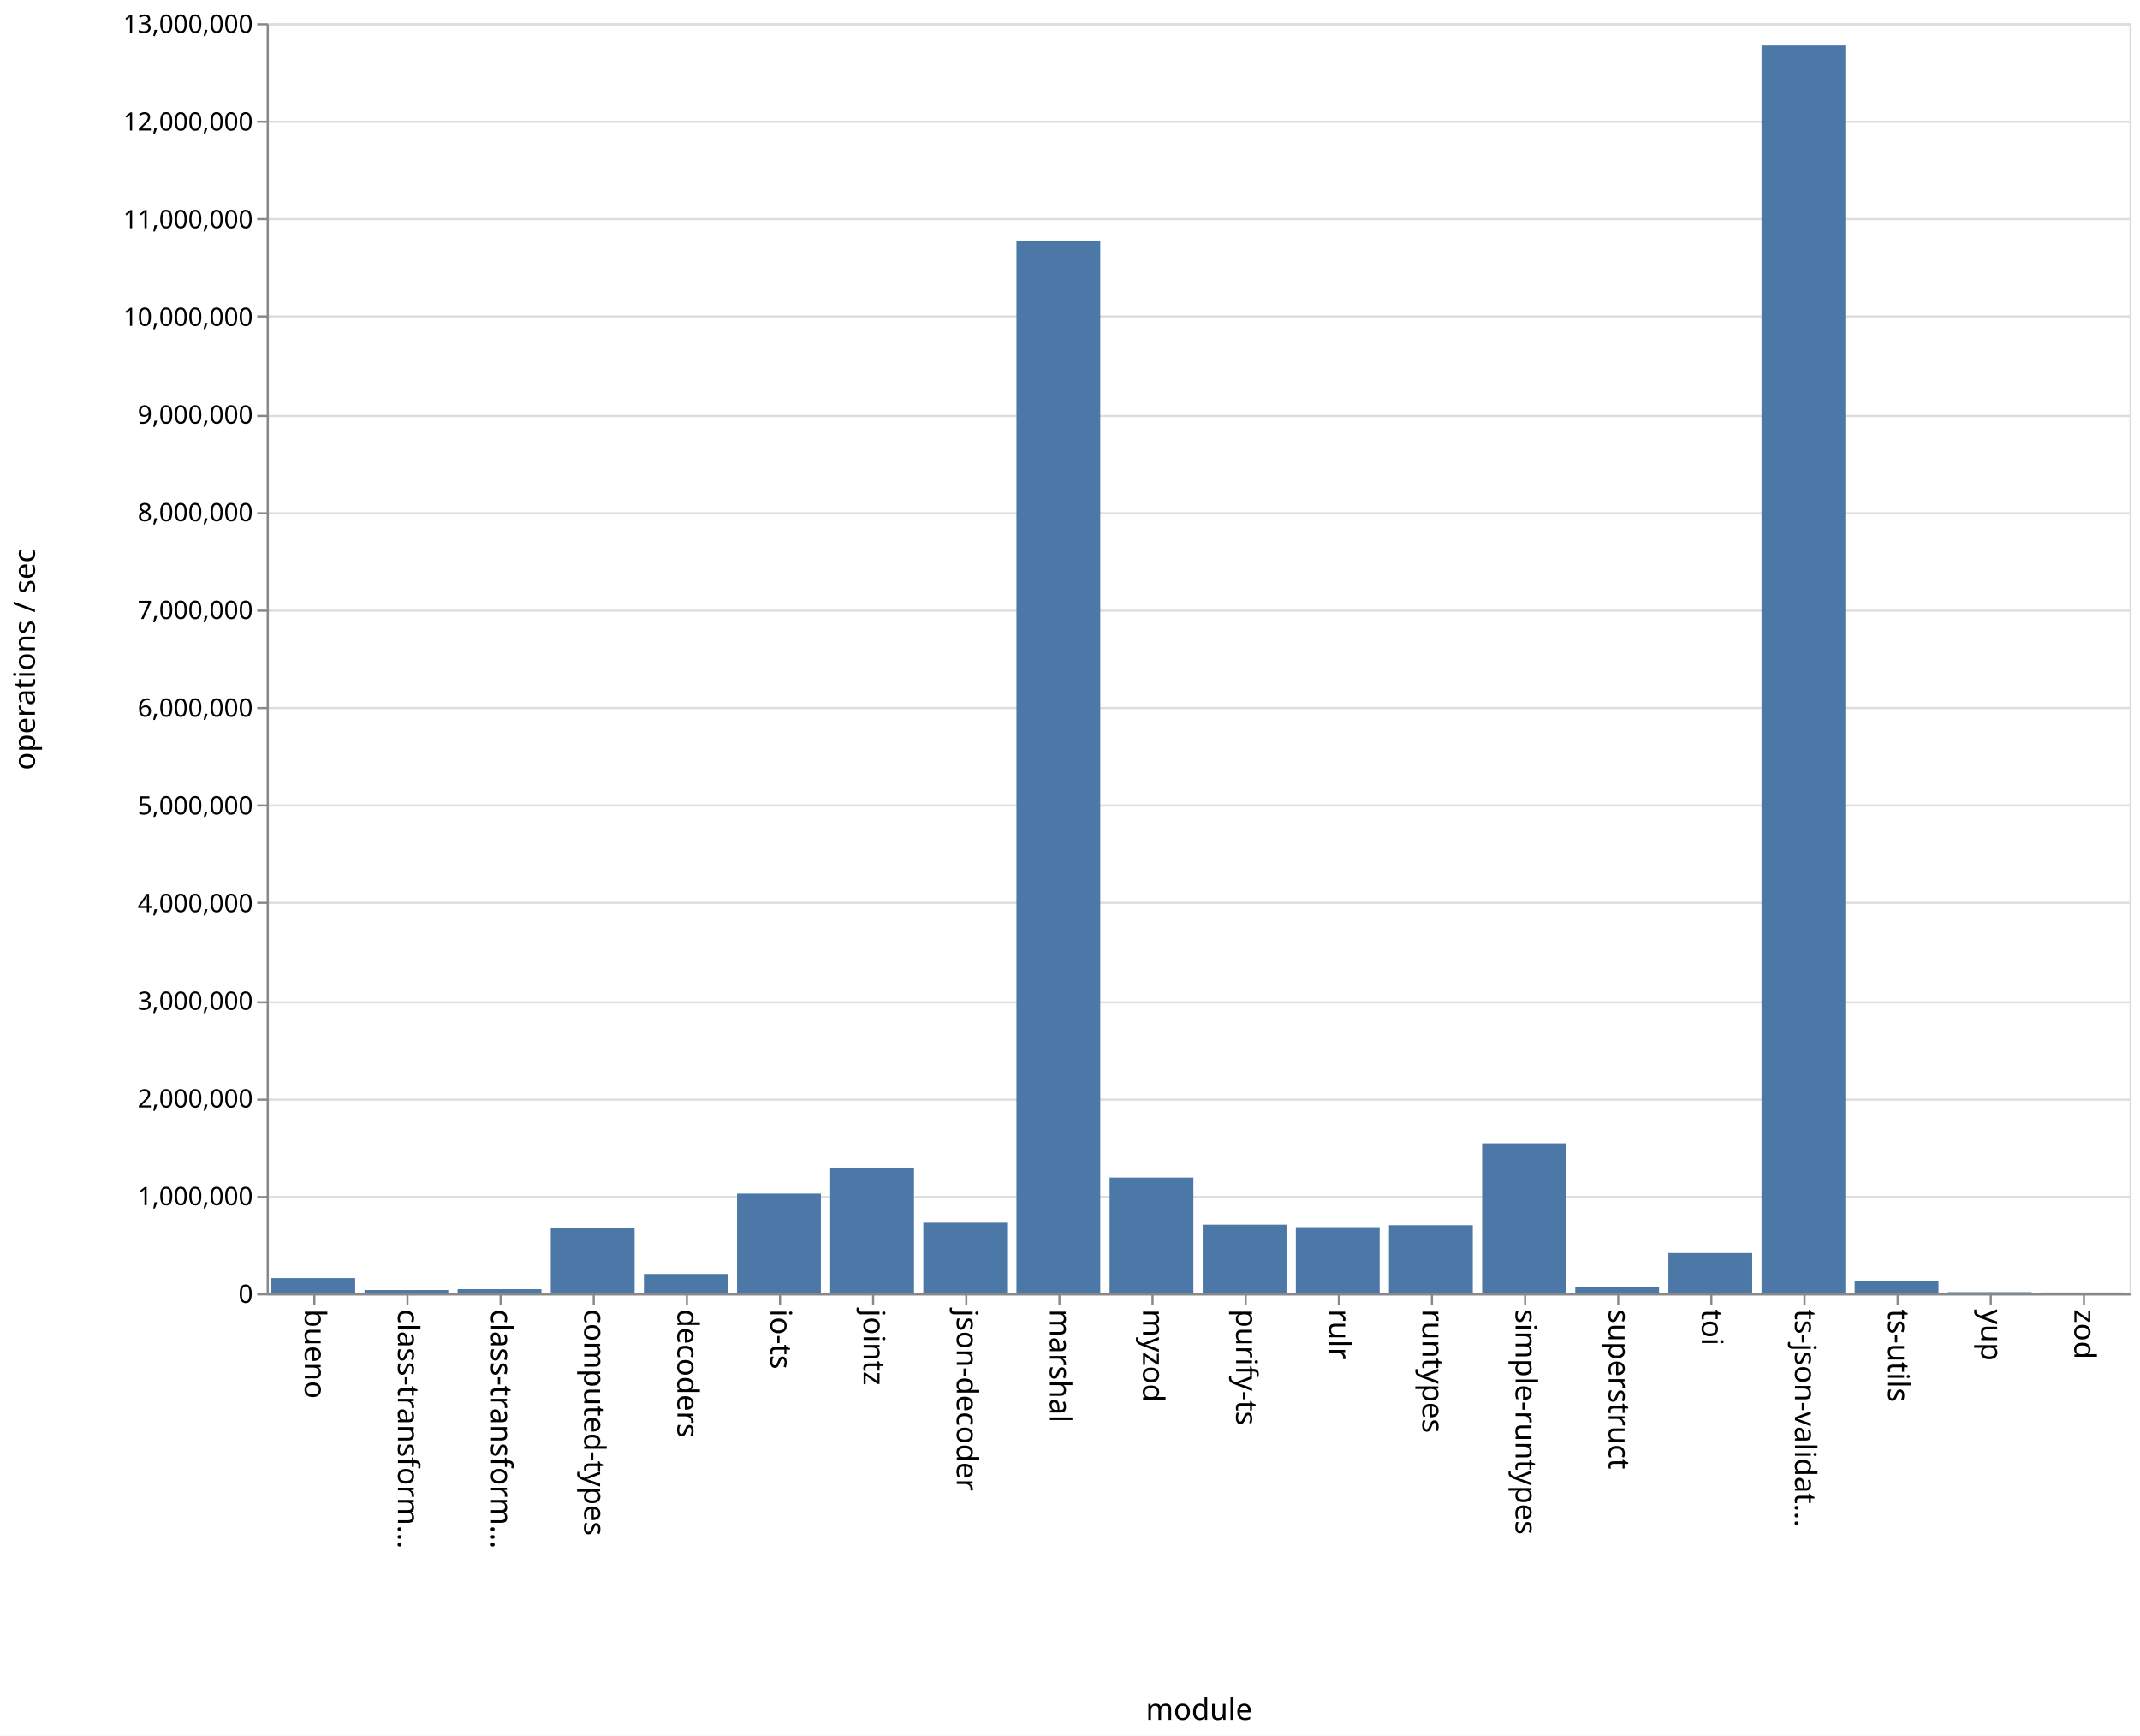
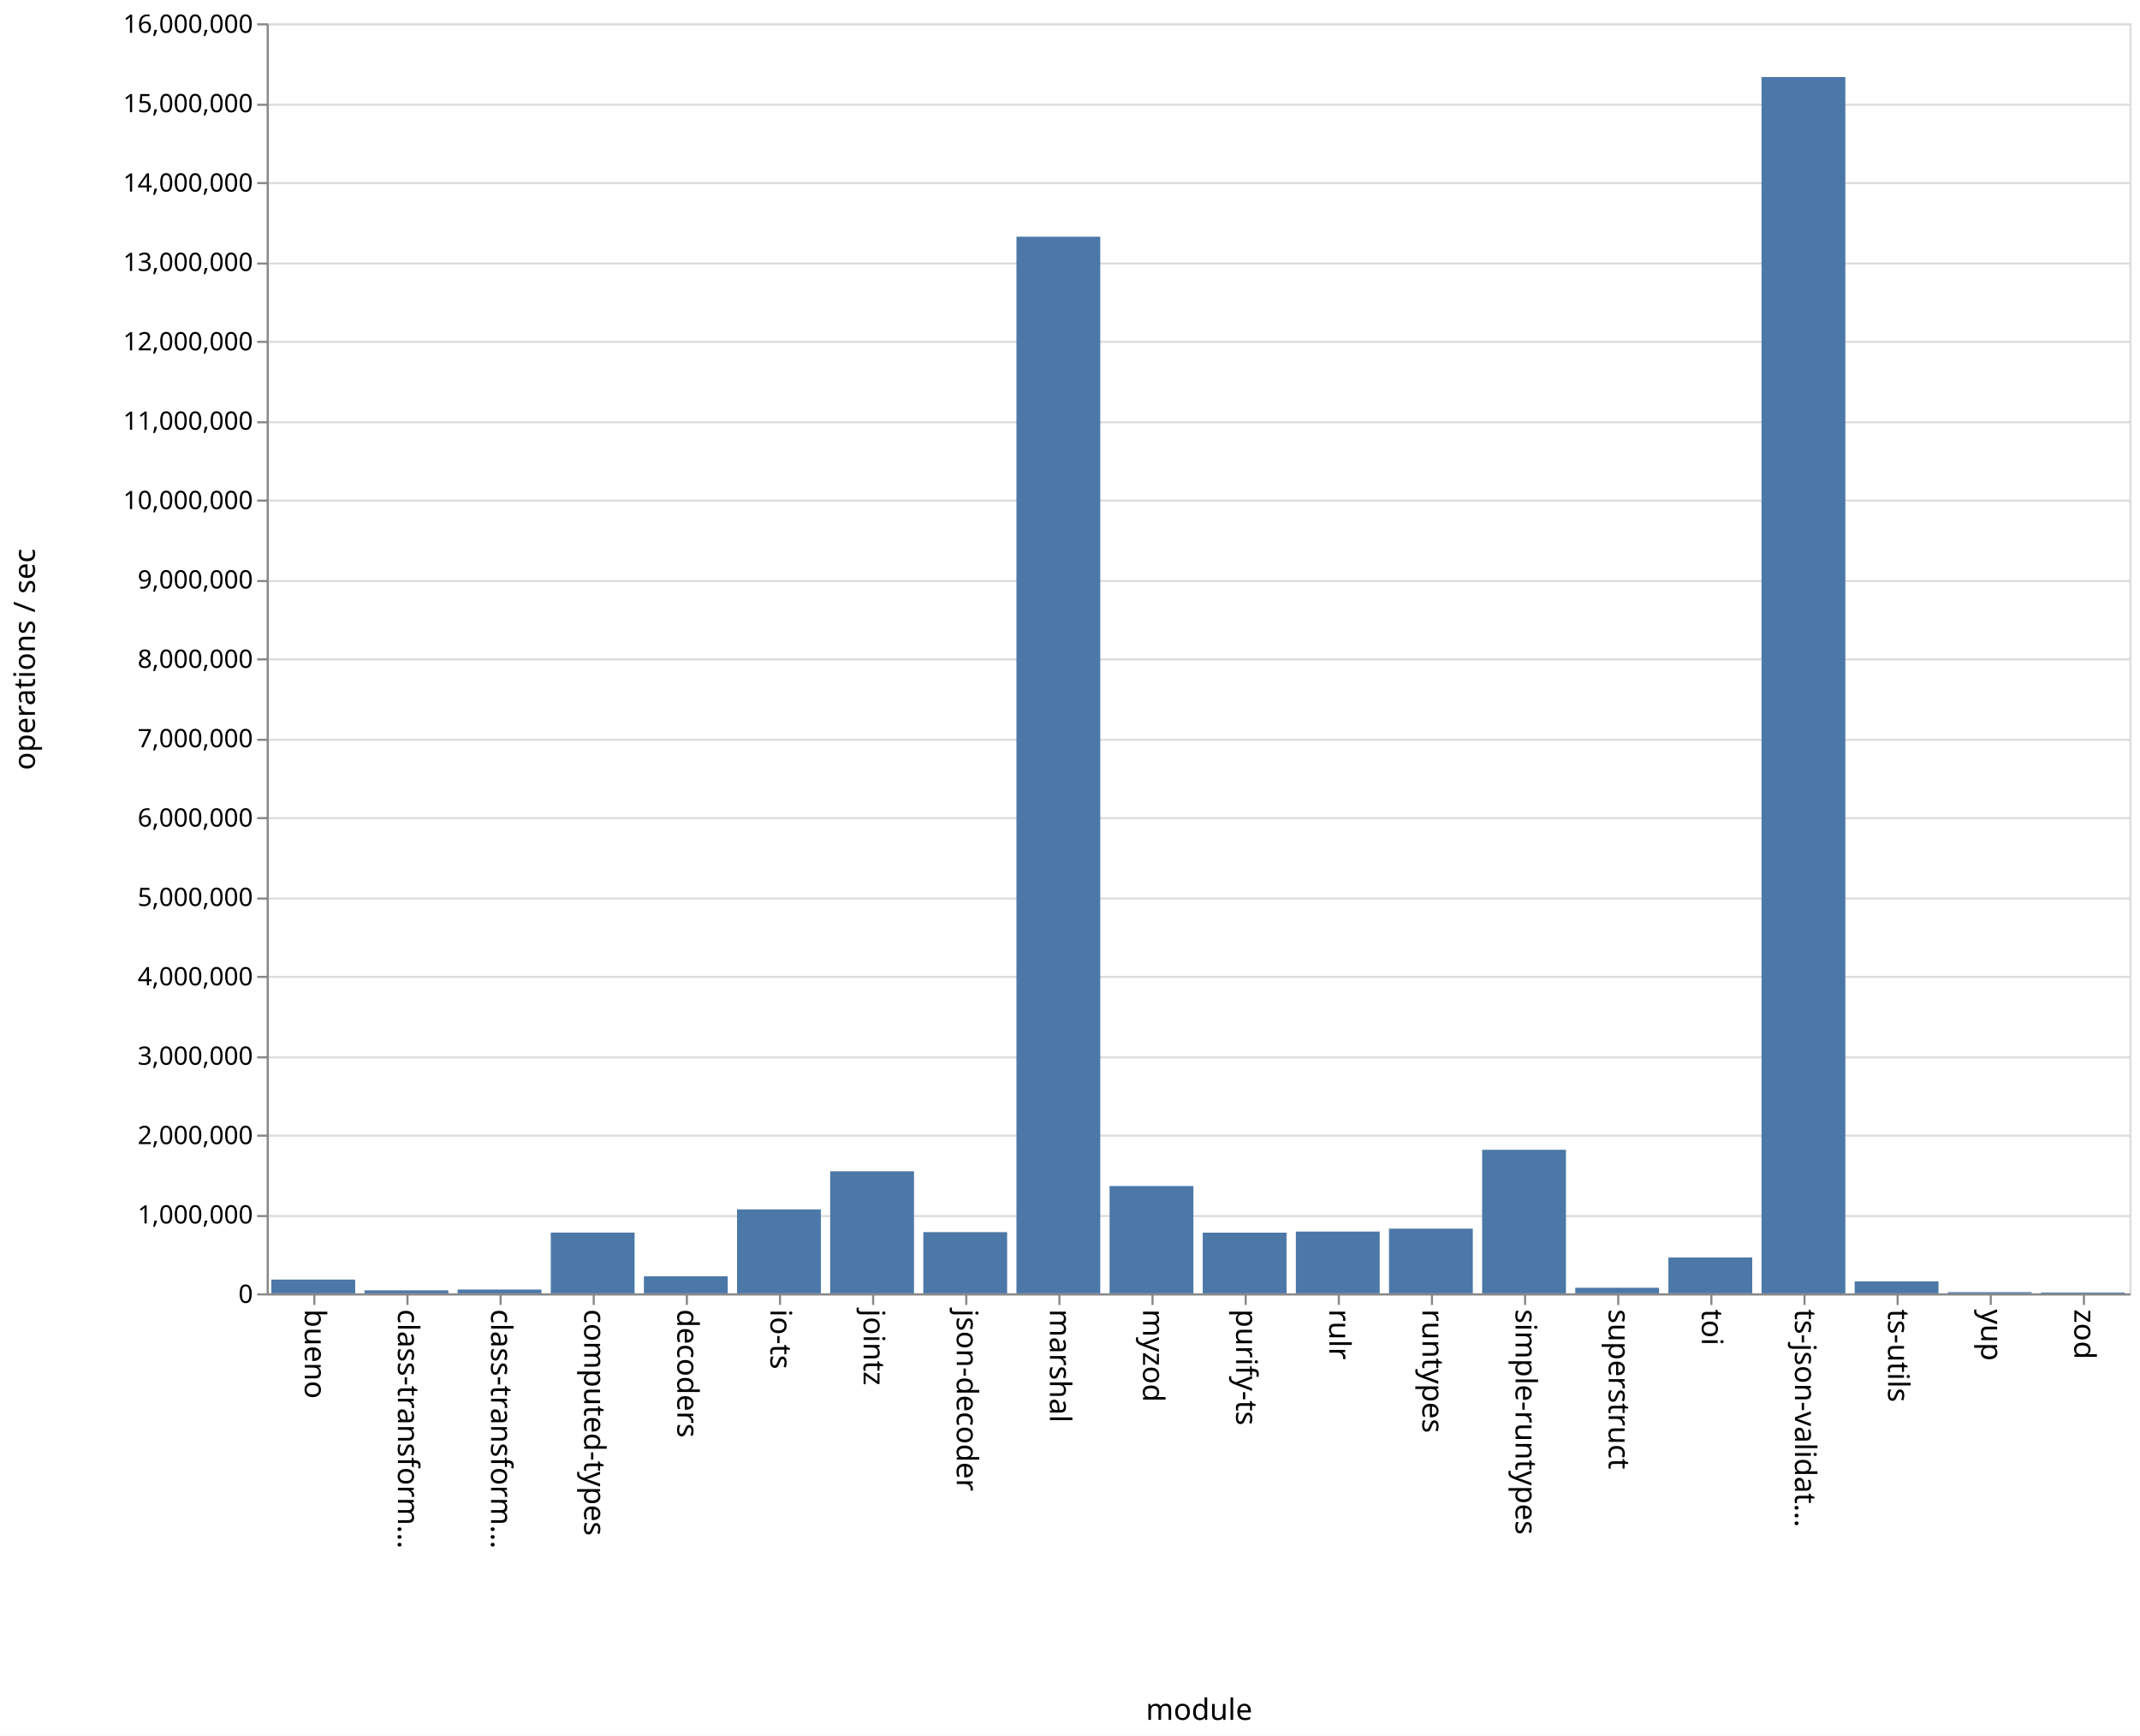
<svg xmlns="http://www.w3.org/2000/svg" class="marks" width="1011" height="820">
  <path fill="#fff" d="M0 0h1011v820H0z" />
  <g class="mark-group role-frame root" aria-roledescription="group mark container" fill="none" stroke-miterlimit="10">
    <path class="background" aria-hidden="true" d="M126.5 11.5h880v600h-880z" stroke="#ddd" />
    <g class="mark-group role-axis" aria-hidden="true">
      <path class="background" aria-hidden="true" d="M126.5 11.5z" pointer-events="none" />
      <g class="mark-rule role-axis-grid" pointer-events="none" stroke="#ddd">
-         <path d="M126.5 611.5h880M126.5 565.5h880M126.5 519.5h880M126.5 473.5h880M126.5 426.5h880M126.5 380.5h880M126.5 334.5h880M126.5 288.5h880M126.5 242.5h880M126.5 196.5h880M126.5 149.5h880M126.5 103.5h880M126.5 57.5h880M126.5 11.5h880" />
+         <path d="M126.5 611.5h880M126.5 574.5h880M126.5 536.5h880M126.5 499.5h880M126.5 461.5h880M126.5 424.5h880M126.5 386.5h880M126.5 349.5h880M126.5 311.5h880M126.5 274.5h880M126.5 236.5h880M126.5 199.5h880M126.5 161.5h880M126.5 124.5h880M126.5 86.5h880M126.5 49.5h880M126.5 11.5h880" />
      </g>
    </g>
    <g class="mark-group role-axis" aria-roledescription="axis" aria-label="X-axis titled 'module' for a discrete scale with 20 values: bueno, class-transformer-validator-async, class-transformer-validator-sync, computed-types, decoders, ending with zod">
      <path class="background" aria-hidden="true" d="M126.5 611.5z" pointer-events="none" />
      <g class="mark-rule role-axis-tick" pointer-events="none" stroke="#888">
        <path d="M148.5 611.5v5M192.5 611.5v5M236.5 611.5v5M280.5 611.5v5M324.5 611.5v5M368.5 611.5v5M412.5 611.5v5M456.5 611.5v5M500.5 611.5v5M544.5 611.5v5M588.5 611.5v5M632.5 611.5v5M676.5 611.5v5M720.5 611.5v5M764.5 611.5v5M808.5 611.5v5M852.5 611.5v5M896.5 611.5v5M940.5 611.5v5M984.5 611.5v5" />
      </g>
      <g class="mark-text role-axis-label" pointer-events="none" font-family="sans-serif" font-size="14" fill="#000">
        <text transform="rotate(90 -237.25 381.25)">
                    bueno
                </text>
        <text transform="rotate(90 -215.25 403.25)">
                    class-transform…
                </text>
        <text transform="rotate(90 -193.25 425.25)">
                    class-transform…
                </text>
        <text transform="rotate(90 -171.25 447.25)">
                    computed-types
                </text>
        <text transform="rotate(90 -149.25 469.25)">
                    decoders
                </text>
        <text transform="rotate(90 -127.25 491.25)">
                    io-ts
                </text>
        <text transform="rotate(90 -105.25 513.25)">
                    jointz
                </text>
        <text transform="rotate(90 -83.25 535.25)">
                    json-decoder
                </text>
        <text transform="rotate(90 -61.25 557.25)">
                    marshal
                </text>
        <text transform="rotate(90 -39.25 579.25)">
                    myzod
                </text>
        <text transform="rotate(90 -17.25 601.25)">
                    purify-ts
                </text>
        <text transform="rotate(90 4.75 623.25)">
                    rulr
                </text>
        <text transform="rotate(90 26.75 645.25)">
                    runtypes
                </text>
        <text transform="rotate(90 48.75 667.25)">
                    simple-runtypes
                </text>
        <text transform="rotate(90 70.75 689.25)">
                    superstruct
                </text>
        <text transform="rotate(90 92.75 711.25)">
                    toi
                </text>
        <text transform="rotate(90 114.75 733.25)">
                    ts-json-validat…
                </text>
        <text transform="rotate(90 136.75 755.25)">
                    ts-utils
                </text>
        <text transform="rotate(90 158.75 777.25)">
                    yup
                </text>
        <text transform="rotate(90 180.75 799.25)">
                    zod
                </text>
      </g>
      <path stroke="#888" d="M126.5 611.5h880" pointer-events="none" />
      <text text-anchor="middle" transform="translate(566.5 812.5)" font-family="sans-serif" font-size="14" fill="#000" pointer-events="none">
                module
            </text>
    </g>
-     <g class="mark-group role-axis" aria-roledescription="axis" aria-label="Y-axis titled 'operations / sec' for a linear scale with values from 0 to 13,000,000">
+     <g class="mark-group role-axis" aria-roledescription="axis" aria-label="Y-axis titled 'operations / sec' for a linear scale with values from 0 to 16,000,000">
      <path class="background" aria-hidden="true" d="M126.5 11.5z" pointer-events="none" />
      <g class="mark-rule role-axis-tick" pointer-events="none" stroke="#888">
-         <path d="M126.5 611.5h-5M126.5 565.5h-5M126.5 519.5h-5M126.5 473.5h-5M126.5 426.5h-5M126.5 380.5h-5M126.5 334.5h-5M126.5 288.5h-5M126.5 242.5h-5M126.5 196.5h-5M126.5 149.5h-5M126.5 103.5h-5M126.5 57.5h-5M126.5 11.5h-5" />
+         <path d="M126.5 611.5h-5M126.5 574.5h-5M126.5 536.5h-5M126.5 499.5h-5M126.5 461.5h-5M126.5 424.5h-5M126.5 386.5h-5M126.5 349.5h-5M126.5 311.5h-5M126.5 274.5h-5M126.5 236.5h-5M126.5 199.5h-5M126.5 161.5h-5M126.5 124.5h-5M126.5 86.5h-5M126.5 49.5h-5M126.5 11.5h-5" />
      </g>
      <g class="mark-text role-axis-label" pointer-events="none" text-anchor="end" font-family="sans-serif" font-size="12" fill="#000">
        <text transform="translate(119.5 615.5)">
                    0
                </text>
-         <text transform="translate(119.5 569.346)">
+         <text transform="translate(119.5 578)">
                    1,000,000
                </text>
-         <text transform="translate(119.5 523.192)">
+         <text transform="translate(119.5 540.5)">
                    2,000,000
                </text>
-         <text transform="translate(119.5 477.038)">
+         <text transform="translate(119.5 503)">
                    3,000,000
                </text>
-         <text transform="translate(119.5 430.885)">
+         <text transform="translate(119.5 465.5)">
                    4,000,000
                </text>
-         <text transform="translate(119.5 384.73)">
+         <text transform="translate(119.5 428)">
                    5,000,000
                </text>
-         <text transform="translate(119.5 338.577)">
+         <text transform="translate(119.5 390.5)">
                    6,000,000
                </text>
-         <text transform="translate(119.5 292.423)">
+         <text transform="translate(119.5 353)">
                    7,000,000
                </text>
-         <text transform="translate(119.5 246.27)">
+         <text transform="translate(119.5 315.5)">
                    8,000,000
                </text>
-         <text transform="translate(119.5 200.115)">
+         <text transform="translate(119.5 278)">
                    9,000,000
                </text>
-         <text transform="translate(119.5 153.962)">
+         <text transform="translate(119.5 240.5)">
                    10,000,000
                </text>
-         <text transform="translate(119.5 107.808)">
+         <text transform="translate(119.5 203)">
                    11,000,000
                </text>
-         <text transform="translate(119.5 61.654)">
+         <text transform="translate(119.5 165.5)">
                    12,000,000
                </text>
+         <text transform="translate(119.5 128)">
+                     13,000,000
+                 </text>
+         <text transform="translate(119.5 90.5)">
+                     14,000,000
+                 </text>
+         <text transform="translate(119.5 53)">
+                     15,000,000
+                 </text>
        <text transform="translate(119.5 15.5)">
-                     13,000,000
+                     16,000,000
                </text>
      </g>
      <path stroke="#888" d="M126.5 611.5v-600" pointer-events="none" />
      <text text-anchor="middle" transform="rotate(-90 164 147.5)" font-family="sans-serif" font-size="14" fill="#000" pointer-events="none">
                operations / sec
            </text>
    </g>
    <g class="mark-rect role-mark marks" aria-roledescription="rect mark container" fill="#4c78a8">
-       <path aria-label="operations / sec: 156066; module: bueno" aria-roledescription="bar" d="M128.2 603.797h39.6V611h-39.6z" />
-       <path aria-label="operations / sec: 33603; module: class-transformer-validator-async" aria-roledescription="bar" d="M172.2 609.45h39.6V611h-39.6z" />
-       <path aria-label="operations / sec: 42608; module: class-transformer-validator-sync" aria-roledescription="bar" d="M216.2 609.033h39.6V611h-39.6z" />
-       <path aria-label="operations / sec: 672950; module: computed-types" aria-roledescription="bar" d="M260.2 579.94h39.6V611h-39.6z" />
-       <path aria-label="operations / sec: 198475; module: decoders" aria-roledescription="bar" d="M304.2 601.84h39.6V611h-39.6z" />
-       <path aria-label="operations / sec: 1020661; module: io-ts" aria-roledescription="bar" d="M348.2 563.893h39.6V611h-39.6z" />
-       <path aria-label="operations / sec: 1287183; module: jointz" aria-roledescription="bar" d="M392.2 551.592h39.6V611h-39.6z" />
-       <path aria-label="operations / sec: 722813; module: json-decoder" aria-roledescription="bar" d="M436.2 577.64h39.6V611h-39.6z" />
-       <path aria-label="operations / sec: 10776333; module: marshal" aria-roledescription="bar" d="M480.2 113.63h39.6V611h-39.6z" />
-       <path aria-label="operations / sec: 1184782; module: myzod" aria-roledescription="bar" d="M524.2 556.318h39.6V611h-39.6z" />
-       <path aria-label="operations / sec: 702800; module: purify-ts" aria-roledescription="bar" d="M568.2 578.563h39.6V611h-39.6z" />
-       <path aria-label="operations / sec: 677343; module: rulr" aria-roledescription="bar" d="M612.2 579.738h39.6V611h-39.6z" />
-       <path aria-label="operations / sec: 697314; module: runtypes" aria-roledescription="bar" d="M656.2 578.816h39.6V611h-39.6z" />
-       <path aria-label="operations / sec: 1535998; module: simple-runtypes" aria-roledescription="bar" d="M700.2 540.108h39.6V611h-39.6z" />
-       <path aria-label="operations / sec: 67202; module: superstruct" aria-roledescription="bar" d="M744.2 607.898h39.6V611h-39.6z" />
-       <path aria-label="operations / sec: 412616; module: toi" aria-roledescription="bar" d="M788.2 591.956h39.6V611h-39.6z" />
-       <path aria-label="operations / sec: 12772688; module: ts-json-validator" aria-roledescription="bar" d="M832.2 21.491h39.6V611h-39.6z" />
-       <path aria-label="operations / sec: 128576; module: ts-utils" aria-roledescription="bar" d="M876.2 605.066h39.6V611h-39.6z" />
-       <path aria-label="operations / sec: 12127; module: yup" aria-roledescription="bar" d="M920.2 610.44h39.6v.56h-39.6z" />
-       <path aria-label="operations / sec: 8767; module: zod" aria-roledescription="bar" d="M964.2 610.595h39.6V611h-39.6z" />
+       <path aria-label="operations / sec: 173377; module: bueno" aria-roledescription="bar" d="M128.2 604.498h39.6V611h-39.6z" />
+       <path aria-label="operations / sec: 37888; module: class-transformer-validator-async" aria-roledescription="bar" d="M172.2 609.58h39.6V611h-39.6z" />
+       <path aria-label="operations / sec: 47912; module: class-transformer-validator-sync" aria-roledescription="bar" d="M216.2 609.203h39.6V611h-39.6z" />
+       <path aria-label="operations / sec: 765661; module: computed-types" aria-roledescription="bar" d="M260.2 582.288h39.6V611h-39.6z" />
+       <path aria-label="operations / sec: 214681; module: decoders" aria-roledescription="bar" d="M304.2 602.95h39.6V611h-39.6z" />
+       <path aria-label="operations / sec: 1057754; module: io-ts" aria-roledescription="bar" d="M348.2 571.334h39.6V611h-39.6z" />
+       <path aria-label="operations / sec: 1537408; module: jointz" aria-roledescription="bar" d="M392.2 553.347h39.6V611h-39.6z" />
+       <path aria-label="operations / sec: 771126; module: json-decoder" aria-roledescription="bar" d="M436.2 582.083h39.6V611h-39.6z" />
+       <path aria-label="operations / sec: 13311441; module: marshal" aria-roledescription="bar" d="M480.2 111.821h39.6V611h-39.6z" />
+       <path aria-label="operations / sec: 1351795; module: myzod" aria-roledescription="bar" d="M524.2 560.308h39.6V611h-39.6z" />
+       <path aria-label="operations / sec: 764562; module: purify-ts" aria-roledescription="bar" d="M568.2 582.329h39.6V611h-39.6z" />
+       <path aria-label="operations / sec: 778392; module: rulr" aria-roledescription="bar" d="M612.2 581.81h39.6V611h-39.6z" />
+       <path aria-label="operations / sec: 814867; module: runtypes" aria-roledescription="bar" d="M656.2 580.442h39.6V611h-39.6z" />
+       <path aria-label="operations / sec: 1808414; module: simple-runtypes" aria-roledescription="bar" d="M700.2 543.184h39.6V611h-39.6z" />
+       <path aria-label="operations / sec: 70219; module: superstruct" aria-roledescription="bar" d="M744.2 608.367h39.6V611h-39.6z" />
+       <path aria-label="operations / sec: 451863; module: toi" aria-roledescription="bar" d="M788.2 594.055h39.6V611h-39.6z" />
+       <path aria-label="operations / sec: 15322762; module: ts-json-validator" aria-roledescription="bar" d="M832.2 36.396h39.6V611h-39.6z" />
+       <path aria-label="operations / sec: 151117; module: ts-utils" aria-roledescription="bar" d="M876.2 605.333h39.6V611h-39.6z" />
+       <path aria-label="operations / sec: 14600; module: yup" aria-roledescription="bar" d="M920.2 610.452h39.6V611h-39.6z" />
+       <path aria-label="operations / sec: 10601; module: zod" aria-roledescription="bar" d="M964.2 610.602h39.6V611h-39.6z" />
    </g>
  </g>
</svg>
